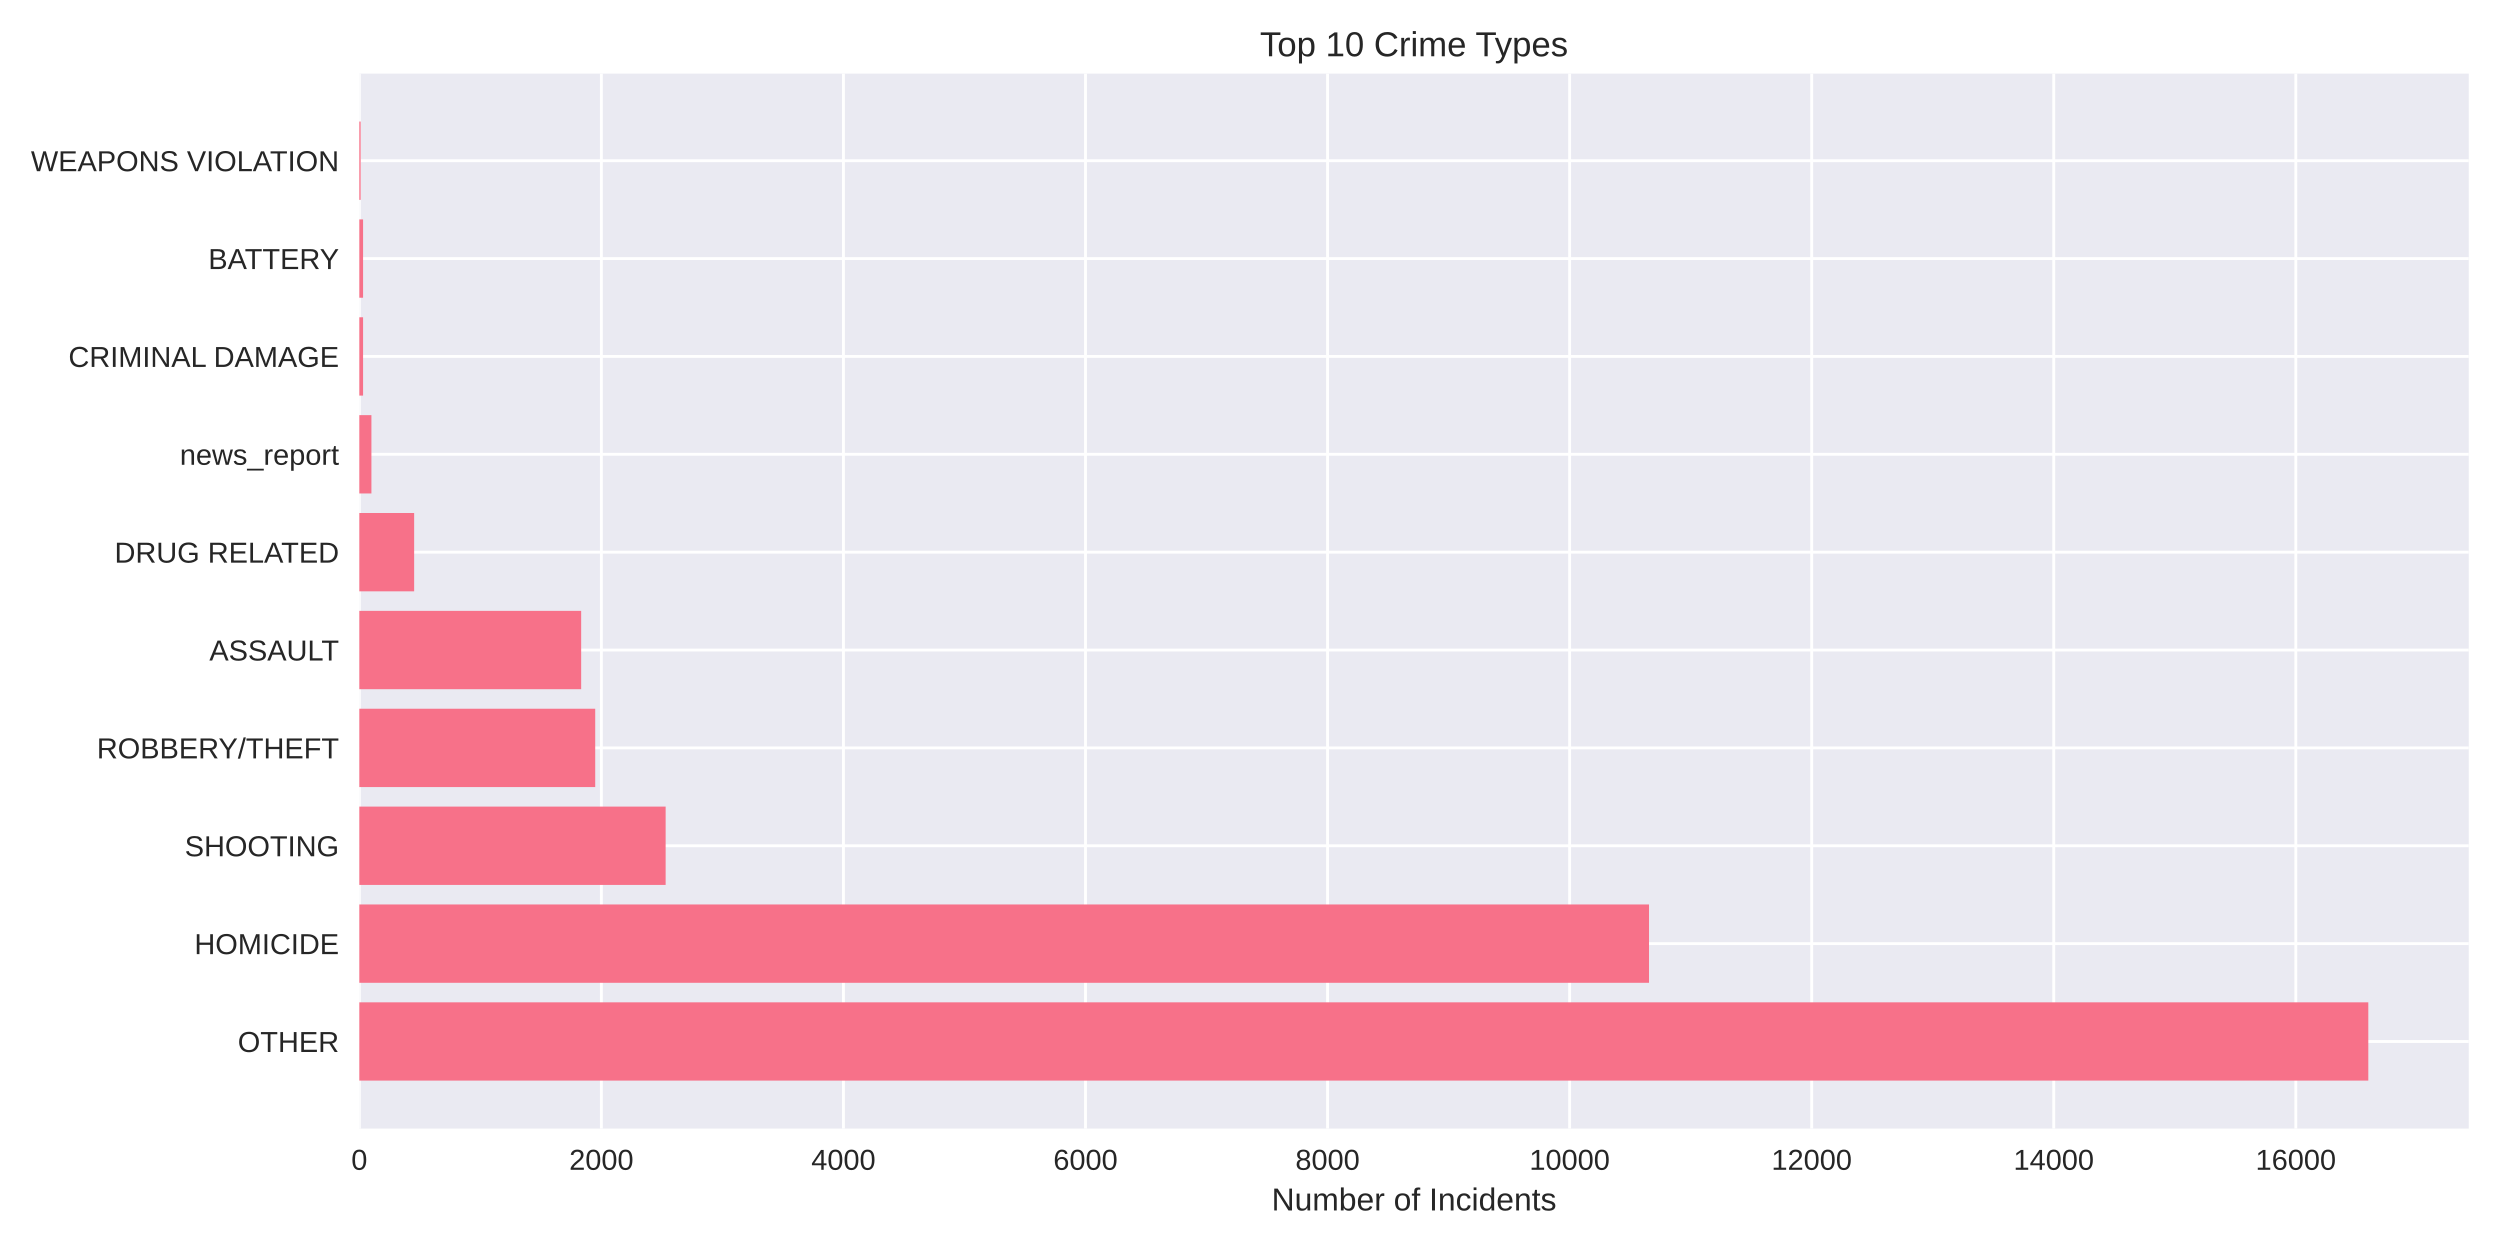
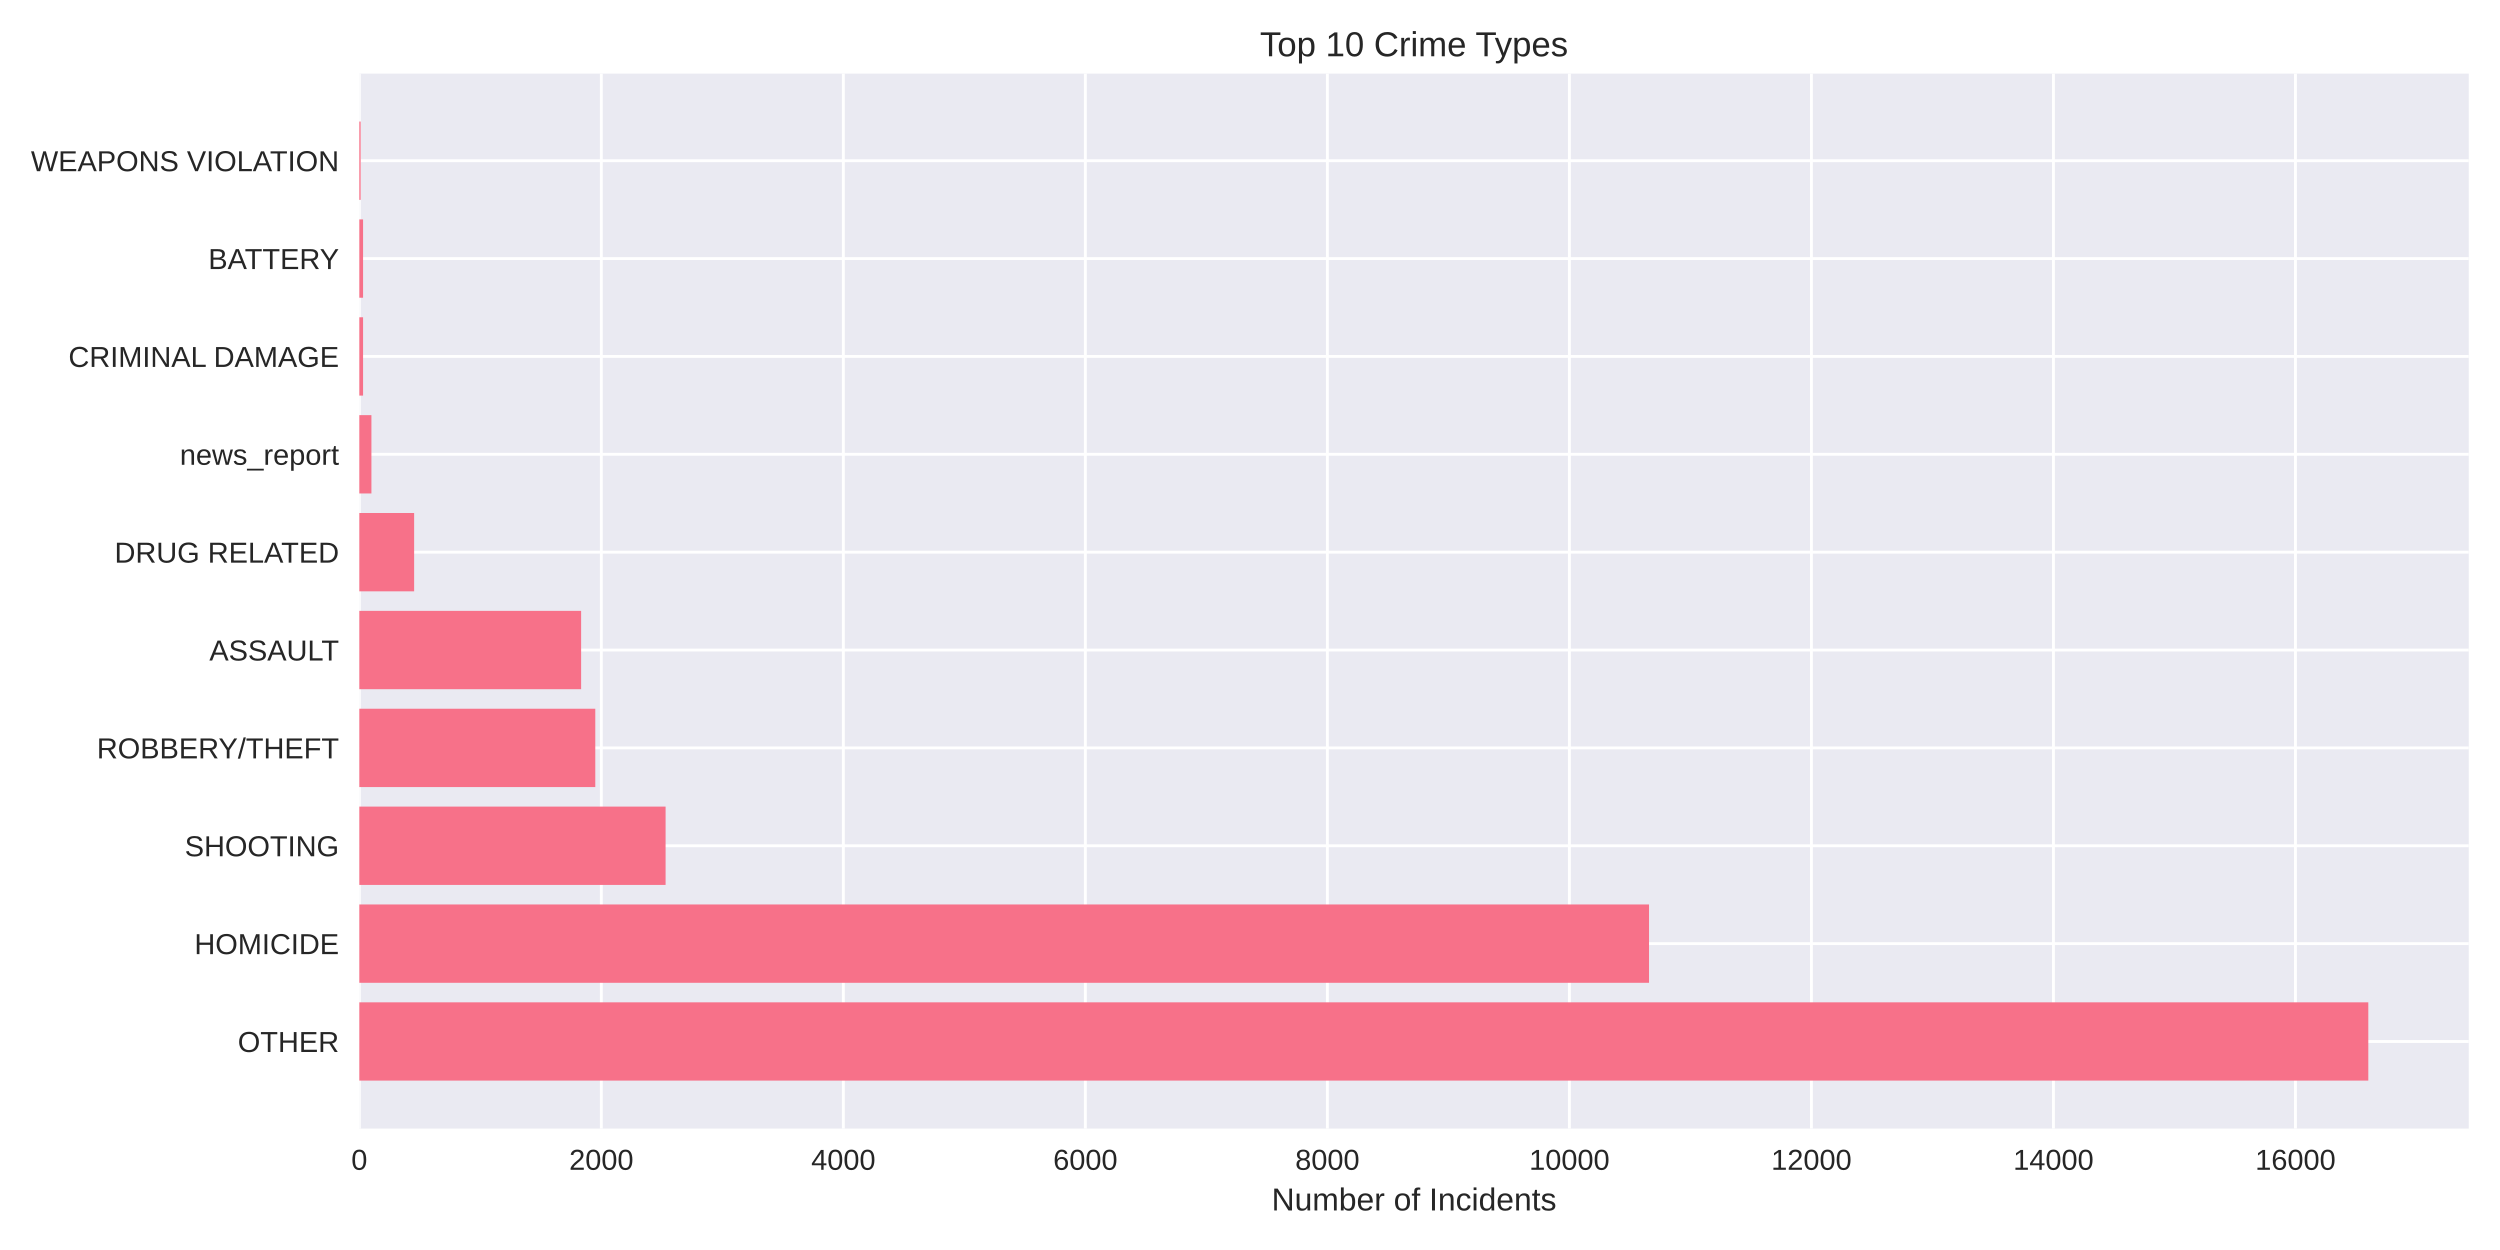
<svg xmlns="http://www.w3.org/2000/svg" width="864pt" height="432pt" viewBox="0 0 864 432" version="1.1">
  <defs>
    <style type="text/css">*{stroke-linejoin: round; stroke-linecap: butt}</style>
  </defs>
  <g id="figure_1">
    <g id="patch_1">
      <path d="M 0 432  L 864 432  L 864 0  L 0 0  z " style="fill: #ffffff" />
    </g>
    <g id="axes_1">
      <g id="patch_2">
        <path d="M 124.18 390.04  L 853.2 390.04  L 853.2 25.44  L 124.18 25.44  z " style="fill: #eaeaf2" />
      </g>
      <g id="matplotlib.axis_1">
        <g id="xtick_1">
          <g id="line2d_1">
-             <path d="M 124.18 390.04  L 124.18 25.44  " clip-path="url(#pd694f70146)" style="fill: none; stroke: #ffffff; stroke-linecap: round" />
+             <path d="M 124.18 390.04  L 124.18 25.44  " clip-path="url(#p2ea15e2a84)" style="fill: none; stroke: #ffffff; stroke-linecap: round" />
          </g>
          <g id="line2d_2" />
          <g id="text_1">
            <text style="fill: #262626; font: 10px 'Arial', 'Liberation Sans', 'DejaVu Sans', 'Bitstream Vera Sans', sans-serif; text-anchor: middle" x="124.18" y="404.287" transform="rotate(-0 124.18 404.2869)">0</text>
          </g>
        </g>
        <g id="xtick_2">
          <g id="line2d_3">
-             <path d="M 207.836 390.04  L 207.836 25.44  " clip-path="url(#pd694f70146)" style="fill: none; stroke: #ffffff; stroke-linecap: round" />
+             <path d="M 207.821 390.04  L 207.821 25.44  " clip-path="url(#p2ea15e2a84)" style="fill: none; stroke: #ffffff; stroke-linecap: round" />
          </g>
          <g id="line2d_4" />
          <g id="text_2">
-             <text style="fill: #262626; font: 10px 'Arial', 'Liberation Sans', 'DejaVu Sans', 'Bitstream Vera Sans', sans-serif; text-anchor: middle" x="207.836" y="404.287" transform="rotate(-0 207.8362 404.2869)">2000</text>
+             <text style="fill: #262626; font: 10px 'Arial', 'Liberation Sans', 'DejaVu Sans', 'Bitstream Vera Sans', sans-serif; text-anchor: middle" x="207.821" y="404.287" transform="rotate(-0 207.8211 404.2869)">2000</text>
          </g>
        </g>
        <g id="xtick_3">
          <g id="line2d_5">
-             <path d="M 291.492 390.04  L 291.492 25.44  " clip-path="url(#pd694f70146)" style="fill: none; stroke: #ffffff; stroke-linecap: round" />
+             <path d="M 291.462 390.04  L 291.462 25.44  " clip-path="url(#p2ea15e2a84)" style="fill: none; stroke: #ffffff; stroke-linecap: round" />
          </g>
          <g id="line2d_6" />
          <g id="text_3">
-             <text style="fill: #262626; font: 10px 'Arial', 'Liberation Sans', 'DejaVu Sans', 'Bitstream Vera Sans', sans-serif; text-anchor: middle" x="291.492" y="404.287" transform="rotate(-0 291.4924 404.2869)">4000</text>
+             <text style="fill: #262626; font: 10px 'Arial', 'Liberation Sans', 'DejaVu Sans', 'Bitstream Vera Sans', sans-serif; text-anchor: middle" x="291.462" y="404.287" transform="rotate(-0 291.4622 404.2869)">4000</text>
          </g>
        </g>
        <g id="xtick_4">
          <g id="line2d_7">
-             <path d="M 375.149 390.04  L 375.149 25.44  " clip-path="url(#pd694f70146)" style="fill: none; stroke: #ffffff; stroke-linecap: round" />
+             <path d="M 375.103 390.04  L 375.103 25.44  " clip-path="url(#p2ea15e2a84)" style="fill: none; stroke: #ffffff; stroke-linecap: round" />
          </g>
          <g id="line2d_8" />
          <g id="text_4">
-             <text style="fill: #262626; font: 10px 'Arial', 'Liberation Sans', 'DejaVu Sans', 'Bitstream Vera Sans', sans-serif; text-anchor: middle" x="375.149" y="404.287" transform="rotate(-0 375.1486 404.2869)">6000</text>
+             <text style="fill: #262626; font: 10px 'Arial', 'Liberation Sans', 'DejaVu Sans', 'Bitstream Vera Sans', sans-serif; text-anchor: middle" x="375.103" y="404.287" transform="rotate(-0 375.1033 404.2869)">6000</text>
          </g>
        </g>
        <g id="xtick_5">
          <g id="line2d_9">
-             <path d="M 458.805 390.04  L 458.805 25.44  " clip-path="url(#pd694f70146)" style="fill: none; stroke: #ffffff; stroke-linecap: round" />
+             <path d="M 458.744 390.04  L 458.744 25.44  " clip-path="url(#p2ea15e2a84)" style="fill: none; stroke: #ffffff; stroke-linecap: round" />
          </g>
          <g id="line2d_10" />
          <g id="text_5">
-             <text style="fill: #262626; font: 10px 'Arial', 'Liberation Sans', 'DejaVu Sans', 'Bitstream Vera Sans', sans-serif; text-anchor: middle" x="458.805" y="404.287" transform="rotate(-0 458.8049 404.2869)">8000</text>
+             <text style="fill: #262626; font: 10px 'Arial', 'Liberation Sans', 'DejaVu Sans', 'Bitstream Vera Sans', sans-serif; text-anchor: middle" x="458.744" y="404.287" transform="rotate(-0 458.7444 404.2869)">8000</text>
          </g>
        </g>
        <g id="xtick_6">
          <g id="line2d_11">
-             <path d="M 542.461 390.04  L 542.461 25.44  " clip-path="url(#pd694f70146)" style="fill: none; stroke: #ffffff; stroke-linecap: round" />
+             <path d="M 542.385 390.04  L 542.385 25.44  " clip-path="url(#p2ea15e2a84)" style="fill: none; stroke: #ffffff; stroke-linecap: round" />
          </g>
          <g id="line2d_12" />
          <g id="text_6">
-             <text style="fill: #262626; font: 10px 'Arial', 'Liberation Sans', 'DejaVu Sans', 'Bitstream Vera Sans', sans-serif; text-anchor: middle" x="542.461" y="404.287" transform="rotate(-0 542.4611 404.2869)">10000</text>
+             <text style="fill: #262626; font: 10px 'Arial', 'Liberation Sans', 'DejaVu Sans', 'Bitstream Vera Sans', sans-serif; text-anchor: middle" x="542.385" y="404.287" transform="rotate(-0 542.3855 404.2869)">10000</text>
          </g>
        </g>
        <g id="xtick_7">
          <g id="line2d_13">
-             <path d="M 626.117 390.04  L 626.117 25.44  " clip-path="url(#pd694f70146)" style="fill: none; stroke: #ffffff; stroke-linecap: round" />
+             <path d="M 626.027 390.04  L 626.027 25.44  " clip-path="url(#p2ea15e2a84)" style="fill: none; stroke: #ffffff; stroke-linecap: round" />
          </g>
          <g id="line2d_14" />
          <g id="text_7">
-             <text style="fill: #262626; font: 10px 'Arial', 'Liberation Sans', 'DejaVu Sans', 'Bitstream Vera Sans', sans-serif; text-anchor: middle" x="626.117" y="404.287" transform="rotate(-0 626.1173 404.2869)">12000</text>
+             <text style="fill: #262626; font: 10px 'Arial', 'Liberation Sans', 'DejaVu Sans', 'Bitstream Vera Sans', sans-serif; text-anchor: middle" x="626.027" y="404.287" transform="rotate(-0 626.0266 404.2869)">12000</text>
          </g>
        </g>
        <g id="xtick_8">
          <g id="line2d_15">
-             <path d="M 709.774 390.04  L 709.774 25.44  " clip-path="url(#pd694f70146)" style="fill: none; stroke: #ffffff; stroke-linecap: round" />
+             <path d="M 709.668 390.04  L 709.668 25.44  " clip-path="url(#p2ea15e2a84)" style="fill: none; stroke: #ffffff; stroke-linecap: round" />
          </g>
          <g id="line2d_16" />
          <g id="text_8">
-             <text style="fill: #262626; font: 10px 'Arial', 'Liberation Sans', 'DejaVu Sans', 'Bitstream Vera Sans', sans-serif; text-anchor: middle" x="709.774" y="404.287" transform="rotate(-0 709.7735 404.2869)">14000</text>
+             <text style="fill: #262626; font: 10px 'Arial', 'Liberation Sans', 'DejaVu Sans', 'Bitstream Vera Sans', sans-serif; text-anchor: middle" x="709.668" y="404.287" transform="rotate(-0 709.6677 404.2869)">14000</text>
          </g>
        </g>
        <g id="xtick_9">
          <g id="line2d_17">
-             <path d="M 793.43 390.04  L 793.43 25.44  " clip-path="url(#pd694f70146)" style="fill: none; stroke: #ffffff; stroke-linecap: round" />
+             <path d="M 793.309 390.04  L 793.309 25.44  " clip-path="url(#p2ea15e2a84)" style="fill: none; stroke: #ffffff; stroke-linecap: round" />
          </g>
          <g id="line2d_18" />
          <g id="text_9">
-             <text style="fill: #262626; font: 10px 'Arial', 'Liberation Sans', 'DejaVu Sans', 'Bitstream Vera Sans', sans-serif; text-anchor: middle" x="793.43" y="404.287" transform="rotate(-0 793.4297 404.2869)">16000</text>
+             <text style="fill: #262626; font: 10px 'Arial', 'Liberation Sans', 'DejaVu Sans', 'Bitstream Vera Sans', sans-serif; text-anchor: middle" x="793.309" y="404.287" transform="rotate(-0 793.3088 404.2869)">16000</text>
          </g>
        </g>
        <g id="text_10">
          <text style="fill: #262626; font: 11px 'Arial', 'Liberation Sans', 'DejaVu Sans', 'Bitstream Vera Sans', sans-serif; text-anchor: middle" x="488.69" y="418.333" transform="rotate(-0 488.69 418.3334)">Number of Incidents</text>
        </g>
      </g>
      <g id="matplotlib.axis_2">
        <g id="ytick_1">
          <g id="line2d_19">
-             <path d="M 124.18 359.939  L 853.2 359.939  " clip-path="url(#pd694f70146)" style="fill: none; stroke: #ffffff; stroke-linecap: round" />
+             <path d="M 124.18 359.939  L 853.2 359.939  " clip-path="url(#p2ea15e2a84)" style="fill: none; stroke: #ffffff; stroke-linecap: round" />
          </g>
          <g id="line2d_20" />
          <g id="text_11">
            <text style="fill: #262626; font: 10px 'Arial', 'Liberation Sans', 'DejaVu Sans', 'Bitstream Vera Sans', sans-serif; text-anchor: end" x="117.18" y="363.562" transform="rotate(-0 117.18 363.562)">OTHER</text>
          </g>
        </g>
        <g id="ytick_2">
          <g id="line2d_21">
-             <path d="M 124.18 326.117  L 853.2 326.117  " clip-path="url(#pd694f70146)" style="fill: none; stroke: #ffffff; stroke-linecap: round" />
+             <path d="M 124.18 326.117  L 853.2 326.117  " clip-path="url(#p2ea15e2a84)" style="fill: none; stroke: #ffffff; stroke-linecap: round" />
          </g>
          <g id="line2d_22" />
          <g id="text_12">
            <text style="fill: #262626; font: 10px 'Arial', 'Liberation Sans', 'DejaVu Sans', 'Bitstream Vera Sans', sans-serif; text-anchor: end" x="117.18" y="329.74" transform="rotate(-0 117.18 329.7401)">HOMICIDE</text>
          </g>
        </g>
        <g id="ytick_3">
          <g id="line2d_23">
-             <path d="M 124.18 292.295  L 853.2 292.295  " clip-path="url(#pd694f70146)" style="fill: none; stroke: #ffffff; stroke-linecap: round" />
+             <path d="M 124.18 292.295  L 853.2 292.295  " clip-path="url(#p2ea15e2a84)" style="fill: none; stroke: #ffffff; stroke-linecap: round" />
          </g>
          <g id="line2d_24" />
          <g id="text_13">
            <text style="fill: #262626; font: 10px 'Arial', 'Liberation Sans', 'DejaVu Sans', 'Bitstream Vera Sans', sans-serif; text-anchor: end" x="117.18" y="295.918" transform="rotate(-0 117.18 295.9182)">SHOOTING</text>
          </g>
        </g>
        <g id="ytick_4">
          <g id="line2d_25">
-             <path d="M 124.18 258.473  L 853.2 258.473  " clip-path="url(#pd694f70146)" style="fill: none; stroke: #ffffff; stroke-linecap: round" />
+             <path d="M 124.18 258.473  L 853.2 258.473  " clip-path="url(#p2ea15e2a84)" style="fill: none; stroke: #ffffff; stroke-linecap: round" />
          </g>
          <g id="line2d_26" />
          <g id="text_14">
            <text style="fill: #262626; font: 10px 'Arial', 'Liberation Sans', 'DejaVu Sans', 'Bitstream Vera Sans', sans-serif; text-anchor: end" x="117.18" y="262.096" transform="rotate(-0 117.18 262.0963)">ROBBERY/THEFT</text>
          </g>
        </g>
        <g id="ytick_5">
          <g id="line2d_27">
-             <path d="M 124.18 224.651  L 853.2 224.651  " clip-path="url(#pd694f70146)" style="fill: none; stroke: #ffffff; stroke-linecap: round" />
+             <path d="M 124.18 224.651  L 853.2 224.651  " clip-path="url(#p2ea15e2a84)" style="fill: none; stroke: #ffffff; stroke-linecap: round" />
          </g>
          <g id="line2d_28" />
          <g id="text_15">
            <text style="fill: #262626; font: 10px 'Arial', 'Liberation Sans', 'DejaVu Sans', 'Bitstream Vera Sans', sans-serif; text-anchor: end" x="117.18" y="228.274" transform="rotate(-0 117.18 228.2744)">ASSAULT</text>
          </g>
        </g>
        <g id="ytick_6">
          <g id="line2d_29">
-             <path d="M 124.18 190.829  L 853.2 190.829  " clip-path="url(#pd694f70146)" style="fill: none; stroke: #ffffff; stroke-linecap: round" />
+             <path d="M 124.18 190.829  L 853.2 190.829  " clip-path="url(#p2ea15e2a84)" style="fill: none; stroke: #ffffff; stroke-linecap: round" />
          </g>
          <g id="line2d_30" />
          <g id="text_16">
            <text style="fill: #262626; font: 10px 'Arial', 'Liberation Sans', 'DejaVu Sans', 'Bitstream Vera Sans', sans-serif; text-anchor: end" x="117.18" y="194.452" transform="rotate(-0 117.18 194.4525)">DRUG RELATED</text>
          </g>
        </g>
        <g id="ytick_7">
          <g id="line2d_31">
-             <path d="M 124.18 157.007  L 853.2 157.007  " clip-path="url(#pd694f70146)" style="fill: none; stroke: #ffffff; stroke-linecap: round" />
+             <path d="M 124.18 157.007  L 853.2 157.007  " clip-path="url(#p2ea15e2a84)" style="fill: none; stroke: #ffffff; stroke-linecap: round" />
          </g>
          <g id="line2d_32" />
          <g id="text_17">
            <text style="fill: #262626; font: 10px 'Arial', 'Liberation Sans', 'DejaVu Sans', 'Bitstream Vera Sans', sans-serif; text-anchor: end" x="117.18" y="160.631" transform="rotate(-0 117.18 160.6306)">news_report</text>
          </g>
        </g>
        <g id="ytick_8">
          <g id="line2d_33">
-             <path d="M 124.18 123.185  L 853.2 123.185  " clip-path="url(#pd694f70146)" style="fill: none; stroke: #ffffff; stroke-linecap: round" />
+             <path d="M 124.18 123.185  L 853.2 123.185  " clip-path="url(#p2ea15e2a84)" style="fill: none; stroke: #ffffff; stroke-linecap: round" />
          </g>
          <g id="line2d_34" />
          <g id="text_18">
            <text style="fill: #262626; font: 10px 'Arial', 'Liberation Sans', 'DejaVu Sans', 'Bitstream Vera Sans', sans-serif; text-anchor: end" x="117.18" y="126.809" transform="rotate(-0 117.18 126.8087)">CRIMINAL DAMAGE</text>
          </g>
        </g>
        <g id="ytick_9">
          <g id="line2d_35">
-             <path d="M 124.18 89.363  L 853.2 89.363  " clip-path="url(#pd694f70146)" style="fill: none; stroke: #ffffff; stroke-linecap: round" />
+             <path d="M 124.18 89.363  L 853.2 89.363  " clip-path="url(#p2ea15e2a84)" style="fill: none; stroke: #ffffff; stroke-linecap: round" />
          </g>
          <g id="line2d_36" />
          <g id="text_19">
            <text style="fill: #262626; font: 10px 'Arial', 'Liberation Sans', 'DejaVu Sans', 'Bitstream Vera Sans', sans-serif; text-anchor: end" x="117.18" y="92.987" transform="rotate(-0 117.18 92.98681)">BATTERY</text>
          </g>
        </g>
        <g id="ytick_10">
          <g id="line2d_37">
-             <path d="M 124.18 55.541  L 853.2 55.541  " clip-path="url(#pd694f70146)" style="fill: none; stroke: #ffffff; stroke-linecap: round" />
+             <path d="M 124.18 55.541  L 853.2 55.541  " clip-path="url(#p2ea15e2a84)" style="fill: none; stroke: #ffffff; stroke-linecap: round" />
          </g>
          <g id="line2d_38" />
          <g id="text_20">
            <text style="fill: #262626; font: 10px 'Arial', 'Liberation Sans', 'DejaVu Sans', 'Bitstream Vera Sans', sans-serif; text-anchor: end" x="117.18" y="59.165" transform="rotate(-0 117.18 59.16492)">WEAPONS VIOLATION</text>
          </g>
        </g>
      </g>
      <g id="patch_3">
-         <path d="M 124.18 373.467  L 818.485 373.467  L 818.485 346.41  L 124.18 346.41  z " clip-path="url(#pd694f70146)" style="fill: #f77189" />
+         <path d="M 124.18 373.467  L 818.485 373.467  L 818.485 346.41  L 124.18 346.41  z " clip-path="url(#p2ea15e2a84)" style="fill: #f77189" />
      </g>
      <g id="patch_4">
-         <path d="M 124.18 339.645  L 569.9 339.645  L 569.9 312.588  L 124.18 312.588  z " clip-path="url(#pd694f70146)" style="fill: #f77189" />
+         <path d="M 124.18 339.645  L 569.903 339.645  L 569.903 312.588  L 124.18 312.588  z " clip-path="url(#p2ea15e2a84)" style="fill: #f77189" />
      </g>
      <g id="patch_5">
-         <path d="M 124.18 305.823  L 230.047 305.823  L 230.047 278.766  L 124.18 278.766  z " clip-path="url(#pd694f70146)" style="fill: #f77189" />
+         <path d="M 124.18 305.823  L 230.028 305.823  L 230.028 278.766  L 124.18 278.766  z " clip-path="url(#p2ea15e2a84)" style="fill: #f77189" />
      </g>
      <g id="patch_6">
-         <path d="M 124.18 272.002  L 205.703 272.002  L 205.703 244.944  L 124.18 244.944  z " clip-path="url(#pd694f70146)" style="fill: #f77189" />
+         <path d="M 124.18 272.002  L 205.73 272.002  L 205.73 244.944  L 124.18 244.944  z " clip-path="url(#p2ea15e2a84)" style="fill: #f77189" />
      </g>
      <g id="patch_7">
-         <path d="M 124.18 238.18  L 200.851 238.18  L 200.851 211.122  L 124.18 211.122  z " clip-path="url(#pd694f70146)" style="fill: #f77189" />
+         <path d="M 124.18 238.18  L 200.837 238.18  L 200.837 211.122  L 124.18 211.122  z " clip-path="url(#p2ea15e2a84)" style="fill: #f77189" />
      </g>
      <g id="patch_8">
-         <path d="M 124.18 204.358  L 143.128 204.358  L 143.128 177.3  L 124.18 177.3  z " clip-path="url(#pd694f70146)" style="fill: #f77189" />
+         <path d="M 124.18 204.358  L 143.125 204.358  L 143.125 177.3  L 124.18 177.3  z " clip-path="url(#p2ea15e2a84)" style="fill: #f77189" />
      </g>
      <g id="patch_9">
-         <path d="M 124.18 170.536  L 128.363 170.536  L 128.363 143.478  L 124.18 143.478  z " clip-path="url(#pd694f70146)" style="fill: #f77189" />
+         <path d="M 124.18 170.536  L 128.362 170.536  L 128.362 143.478  L 124.18 143.478  z " clip-path="url(#p2ea15e2a84)" style="fill: #f77189" />
      </g>
      <g id="patch_10">
-         <path d="M 124.18 136.714  L 125.477 136.714  L 125.477 109.657  L 124.18 109.657  z " clip-path="url(#pd694f70146)" style="fill: #f77189" />
+         <path d="M 124.18 136.714  L 125.476 136.714  L 125.476 109.657  L 124.18 109.657  z " clip-path="url(#p2ea15e2a84)" style="fill: #f77189" />
      </g>
      <g id="patch_11">
-         <path d="M 124.18 102.892  L 125.477 102.892  L 125.477 75.835  L 124.18 75.835  z " clip-path="url(#pd694f70146)" style="fill: #f77189" />
+         <path d="M 124.18 102.892  L 125.476 102.892  L 125.476 75.835  L 124.18 75.835  z " clip-path="url(#p2ea15e2a84)" style="fill: #f77189" />
      </g>
      <g id="patch_12">
-         <path d="M 124.18 69.07  L 124.64 69.07  L 124.64 42.013  L 124.18 42.013  z " clip-path="url(#pd694f70146)" style="fill: #f77189" />
+         <path d="M 124.18 69.07  L 124.64 69.07  L 124.64 42.013  L 124.18 42.013  z " clip-path="url(#p2ea15e2a84)" style="fill: #f77189" />
      </g>
      <g id="patch_13">
        <path d="M 124.18 390.04  L 124.18 25.44  " style="fill: none" />
      </g>
      <g id="patch_14">
        <path d="M 853.2 390.04  L 853.2 25.44  " style="fill: none" />
      </g>
      <g id="patch_15">
        <path d="M 124.18 390.04  L 853.2 390.04  " style="fill: none" />
      </g>
      <g id="patch_16">
        <path d="M 124.18 25.44  L 853.2 25.44  " style="fill: none" />
      </g>
      <g id="text_21">
        <text style="fill: #262626; font: 12px 'Arial', 'Liberation Sans', 'DejaVu Sans', 'Bitstream Vera Sans', sans-serif; text-anchor: middle" x="488.69" y="19.44" transform="rotate(-0 488.69 19.44)">Top 10 Crime Types</text>
      </g>
    </g>
  </g>
  <defs>
-     <clipPath id="pd694f70146">
+     <clipPath id="p2ea15e2a84">
      <rect x="124.18" y="25.44" width="729.02" height="364.6" />
    </clipPath>
  </defs>
</svg>
